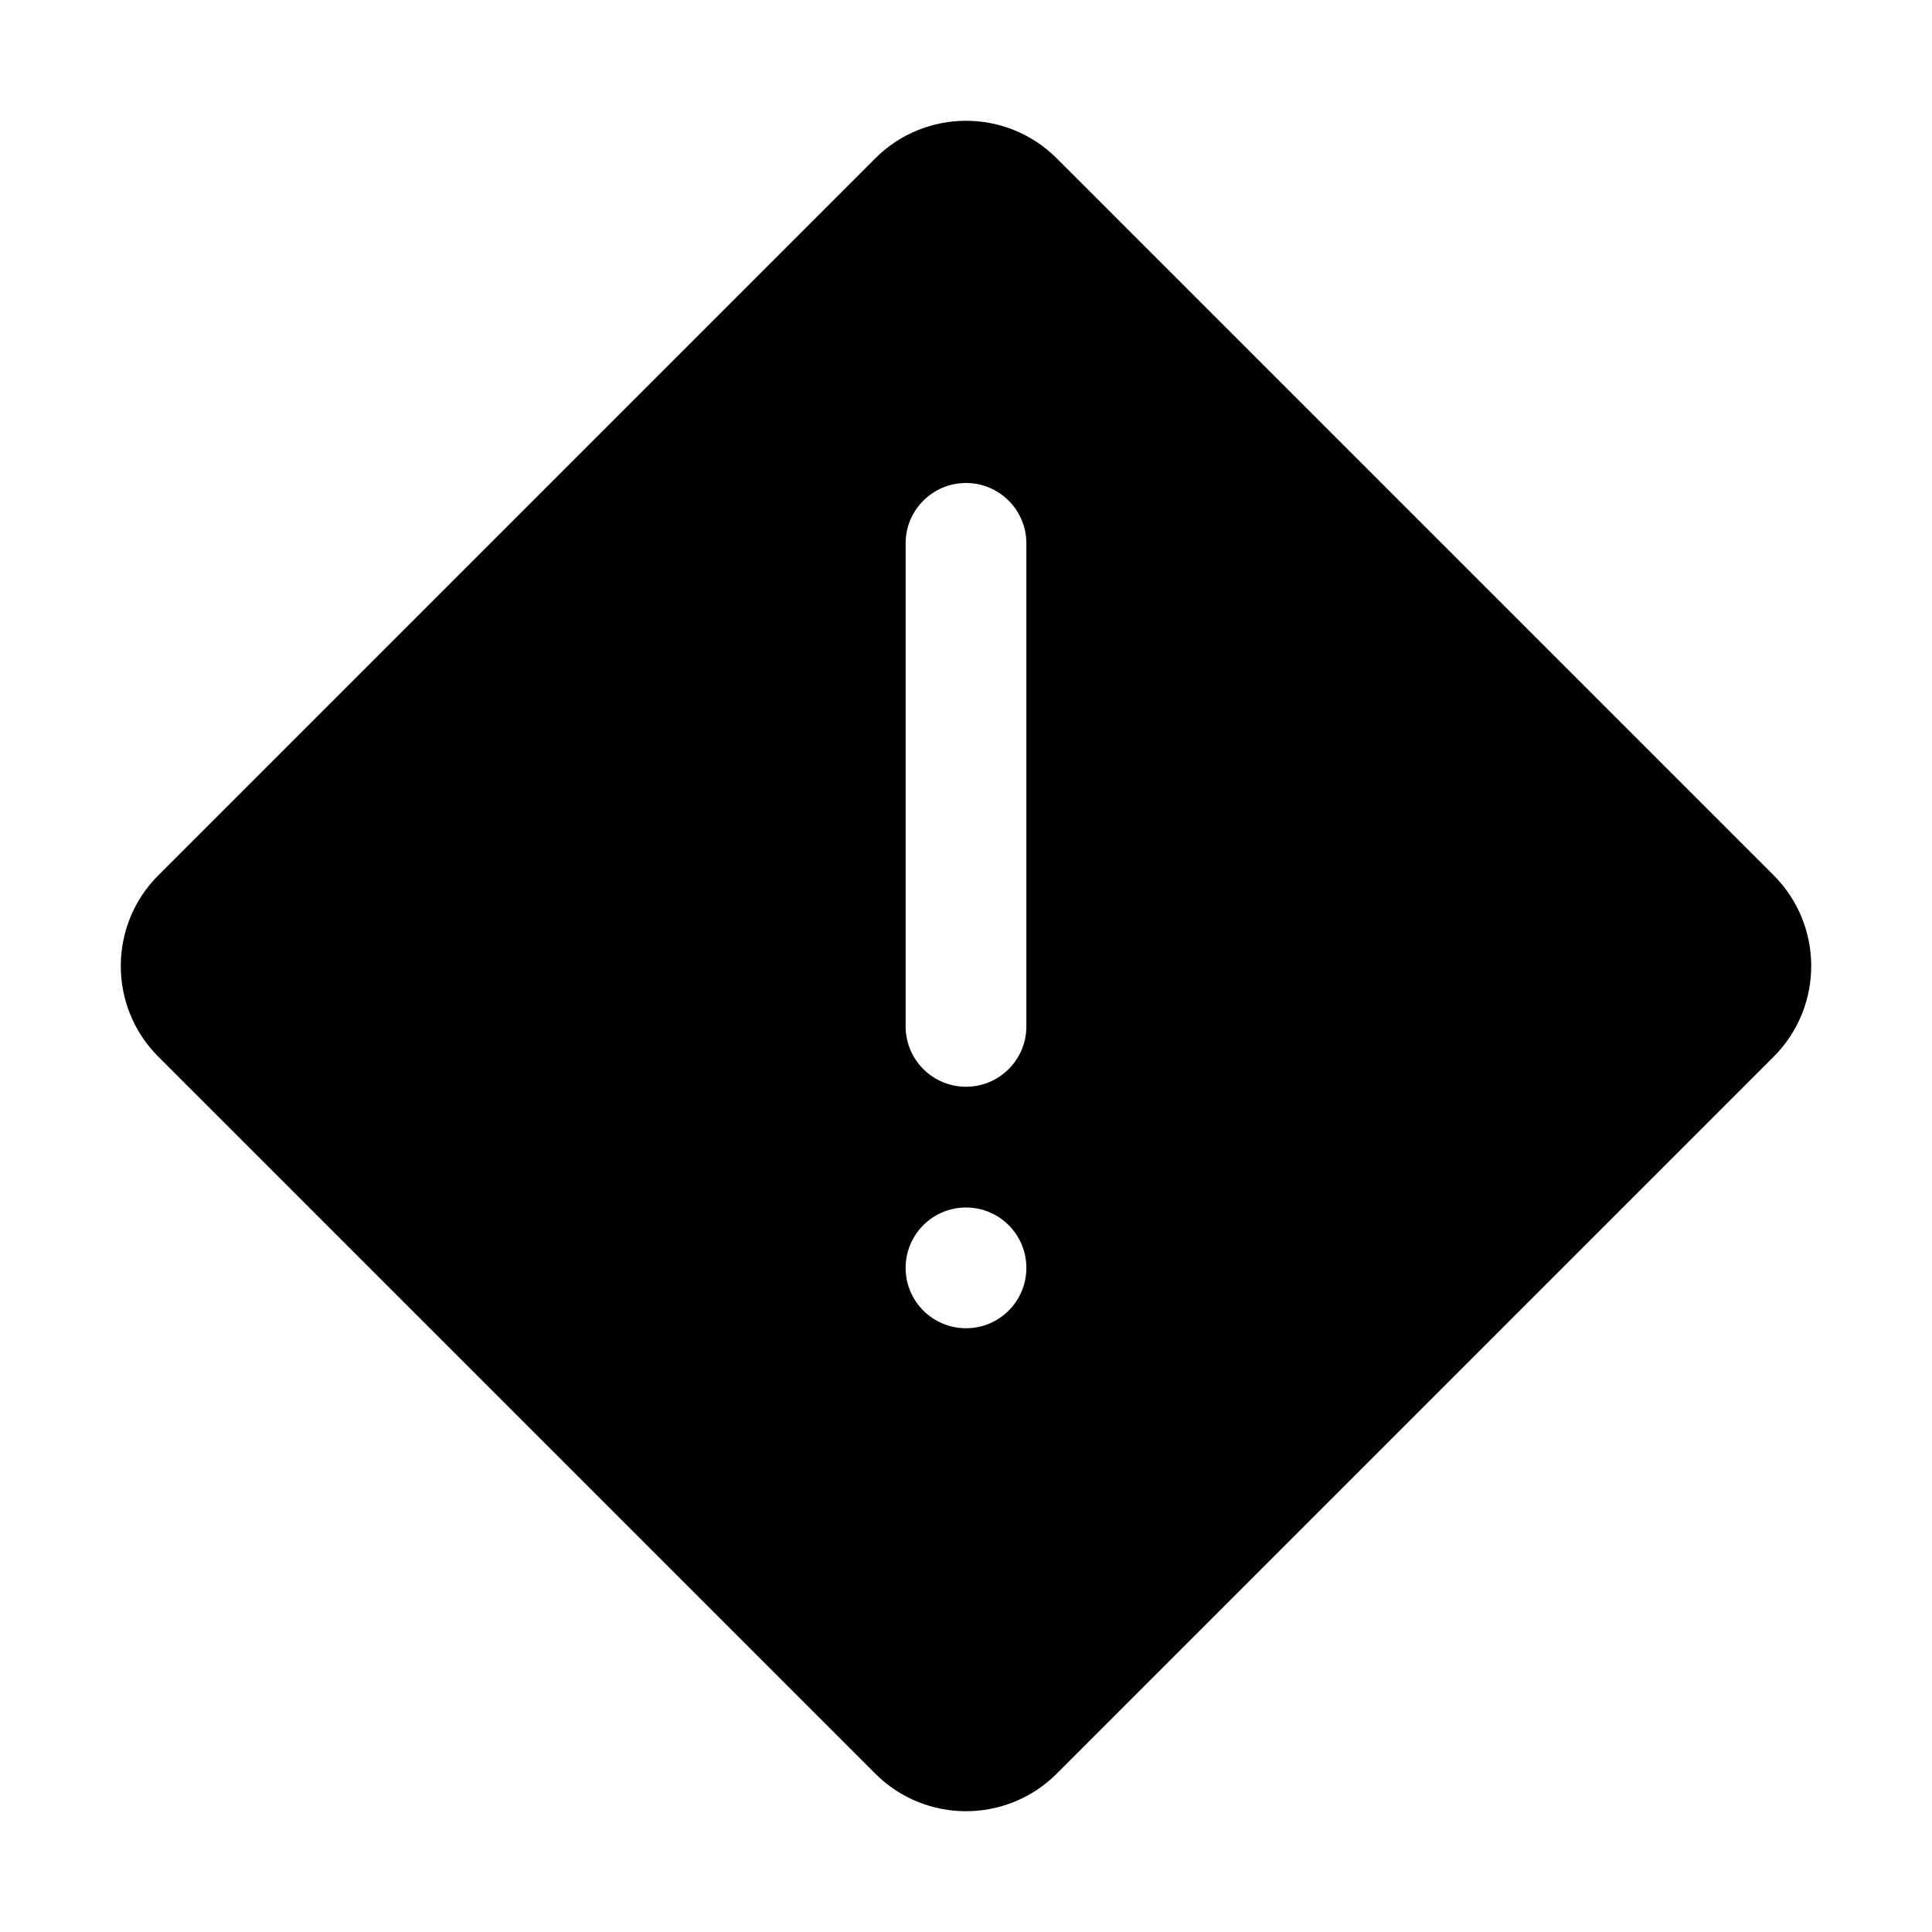
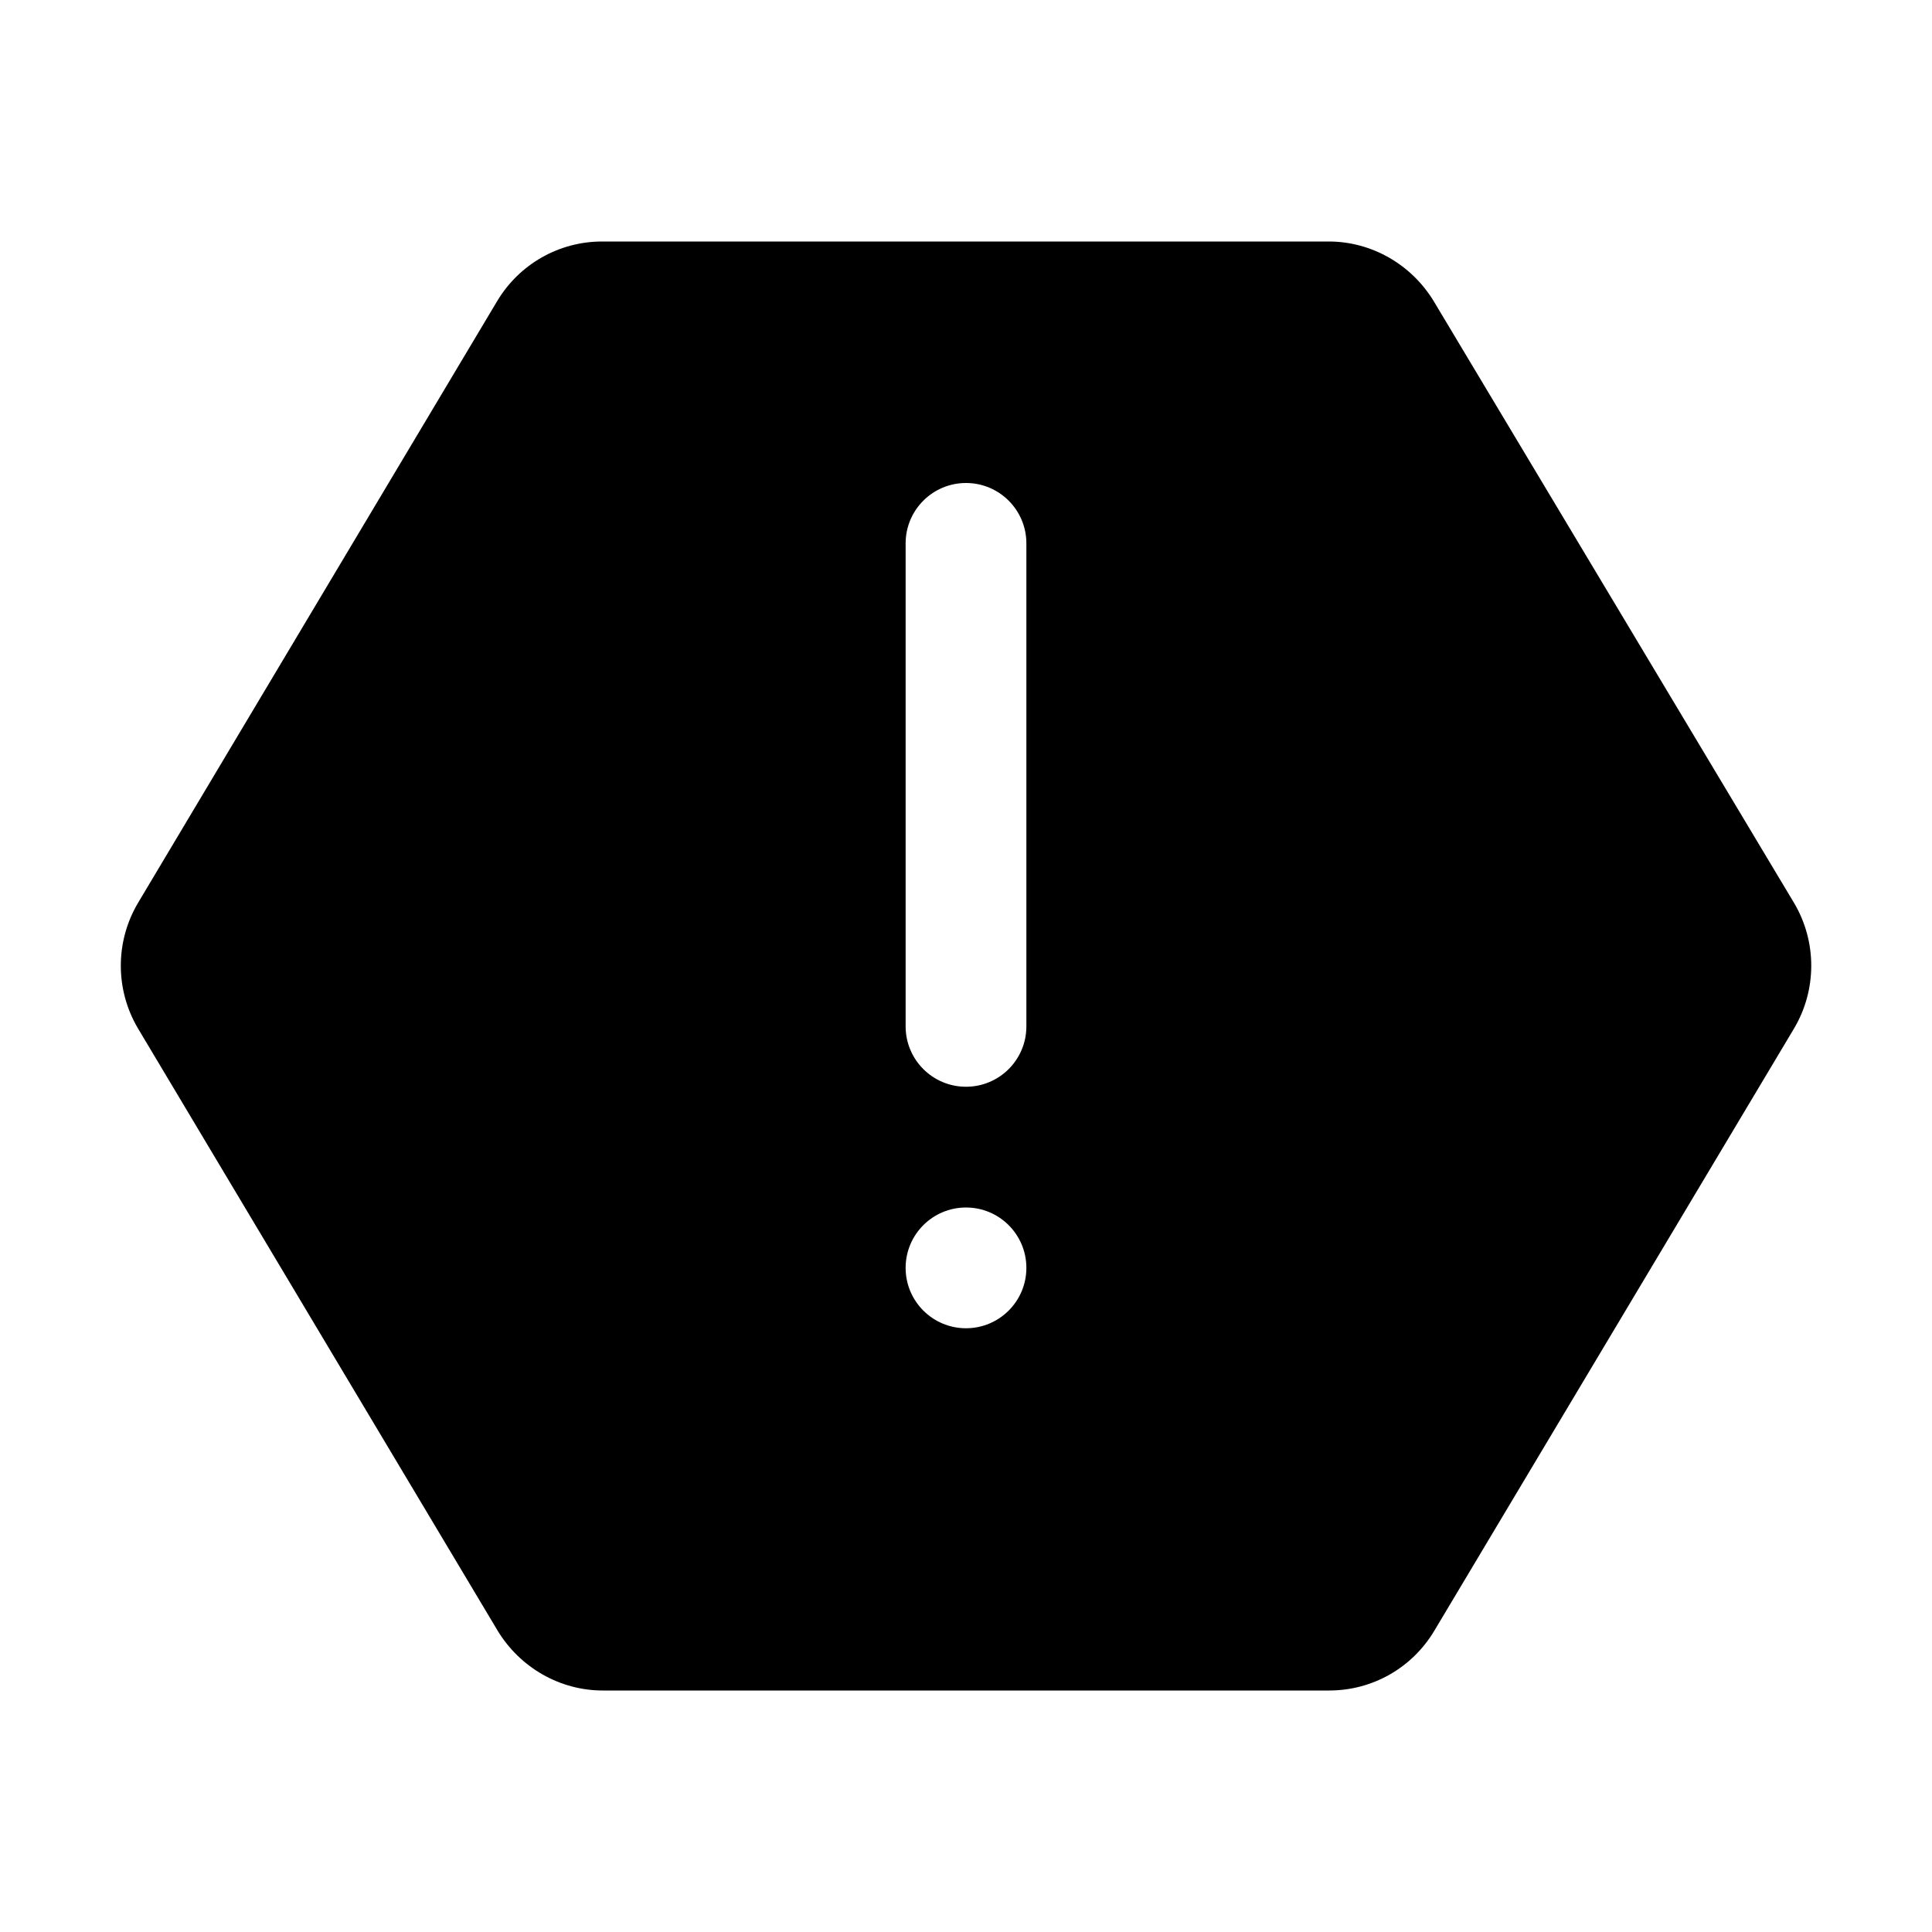
<svg xmlns="http://www.w3.org/2000/svg" width="32" height="32" fill="currentColor" viewBox="0 0 32 32">
-   <path fill-rule="evenodd" d="M17.503 2.623a2.126 2.126 0 0 0-3.006 0L2.623 14.497c-.83.83-.83 2.176 0 3.006l11.874 11.874c.83.83 2.176.83 3.006 0l11.874-11.874c.83-.83.83-2.176 0-3.006L17.503 2.623ZM16 8a1 1 0 0 1 1 1v8a1 1 0 1 1-2 0V9a1 1 0 0 1 1-1Zm1 13a1 1 0 1 1-2 0 1 1 0 0 1 2 0Z" clip-rule="evenodd" />
+   <path fill-rule="evenodd" d="M9.972 4h12.036c.71 0 1.37.38 1.74.99l5.967 9.965c.38.64.38 1.44 0 2.08l-5.958 9.975c-.37.62-1.03.99-1.74.99H9.983c-.71 0-1.37-.38-1.74-.99l-5.957-9.975a2.04 2.04 0 0 1 0-2.08L8.233 4.99c.37-.62 1.03-.99 1.74-.99ZM16 8a1 1 0 0 1 1 1v8a1 1 0 1 1-2 0V9a1 1 0 0 1 1-1Zm1 13a1 1 0 1 1-2 0 1 1 0 0 1 2 0Z" clip-rule="evenodd" />
</svg>
